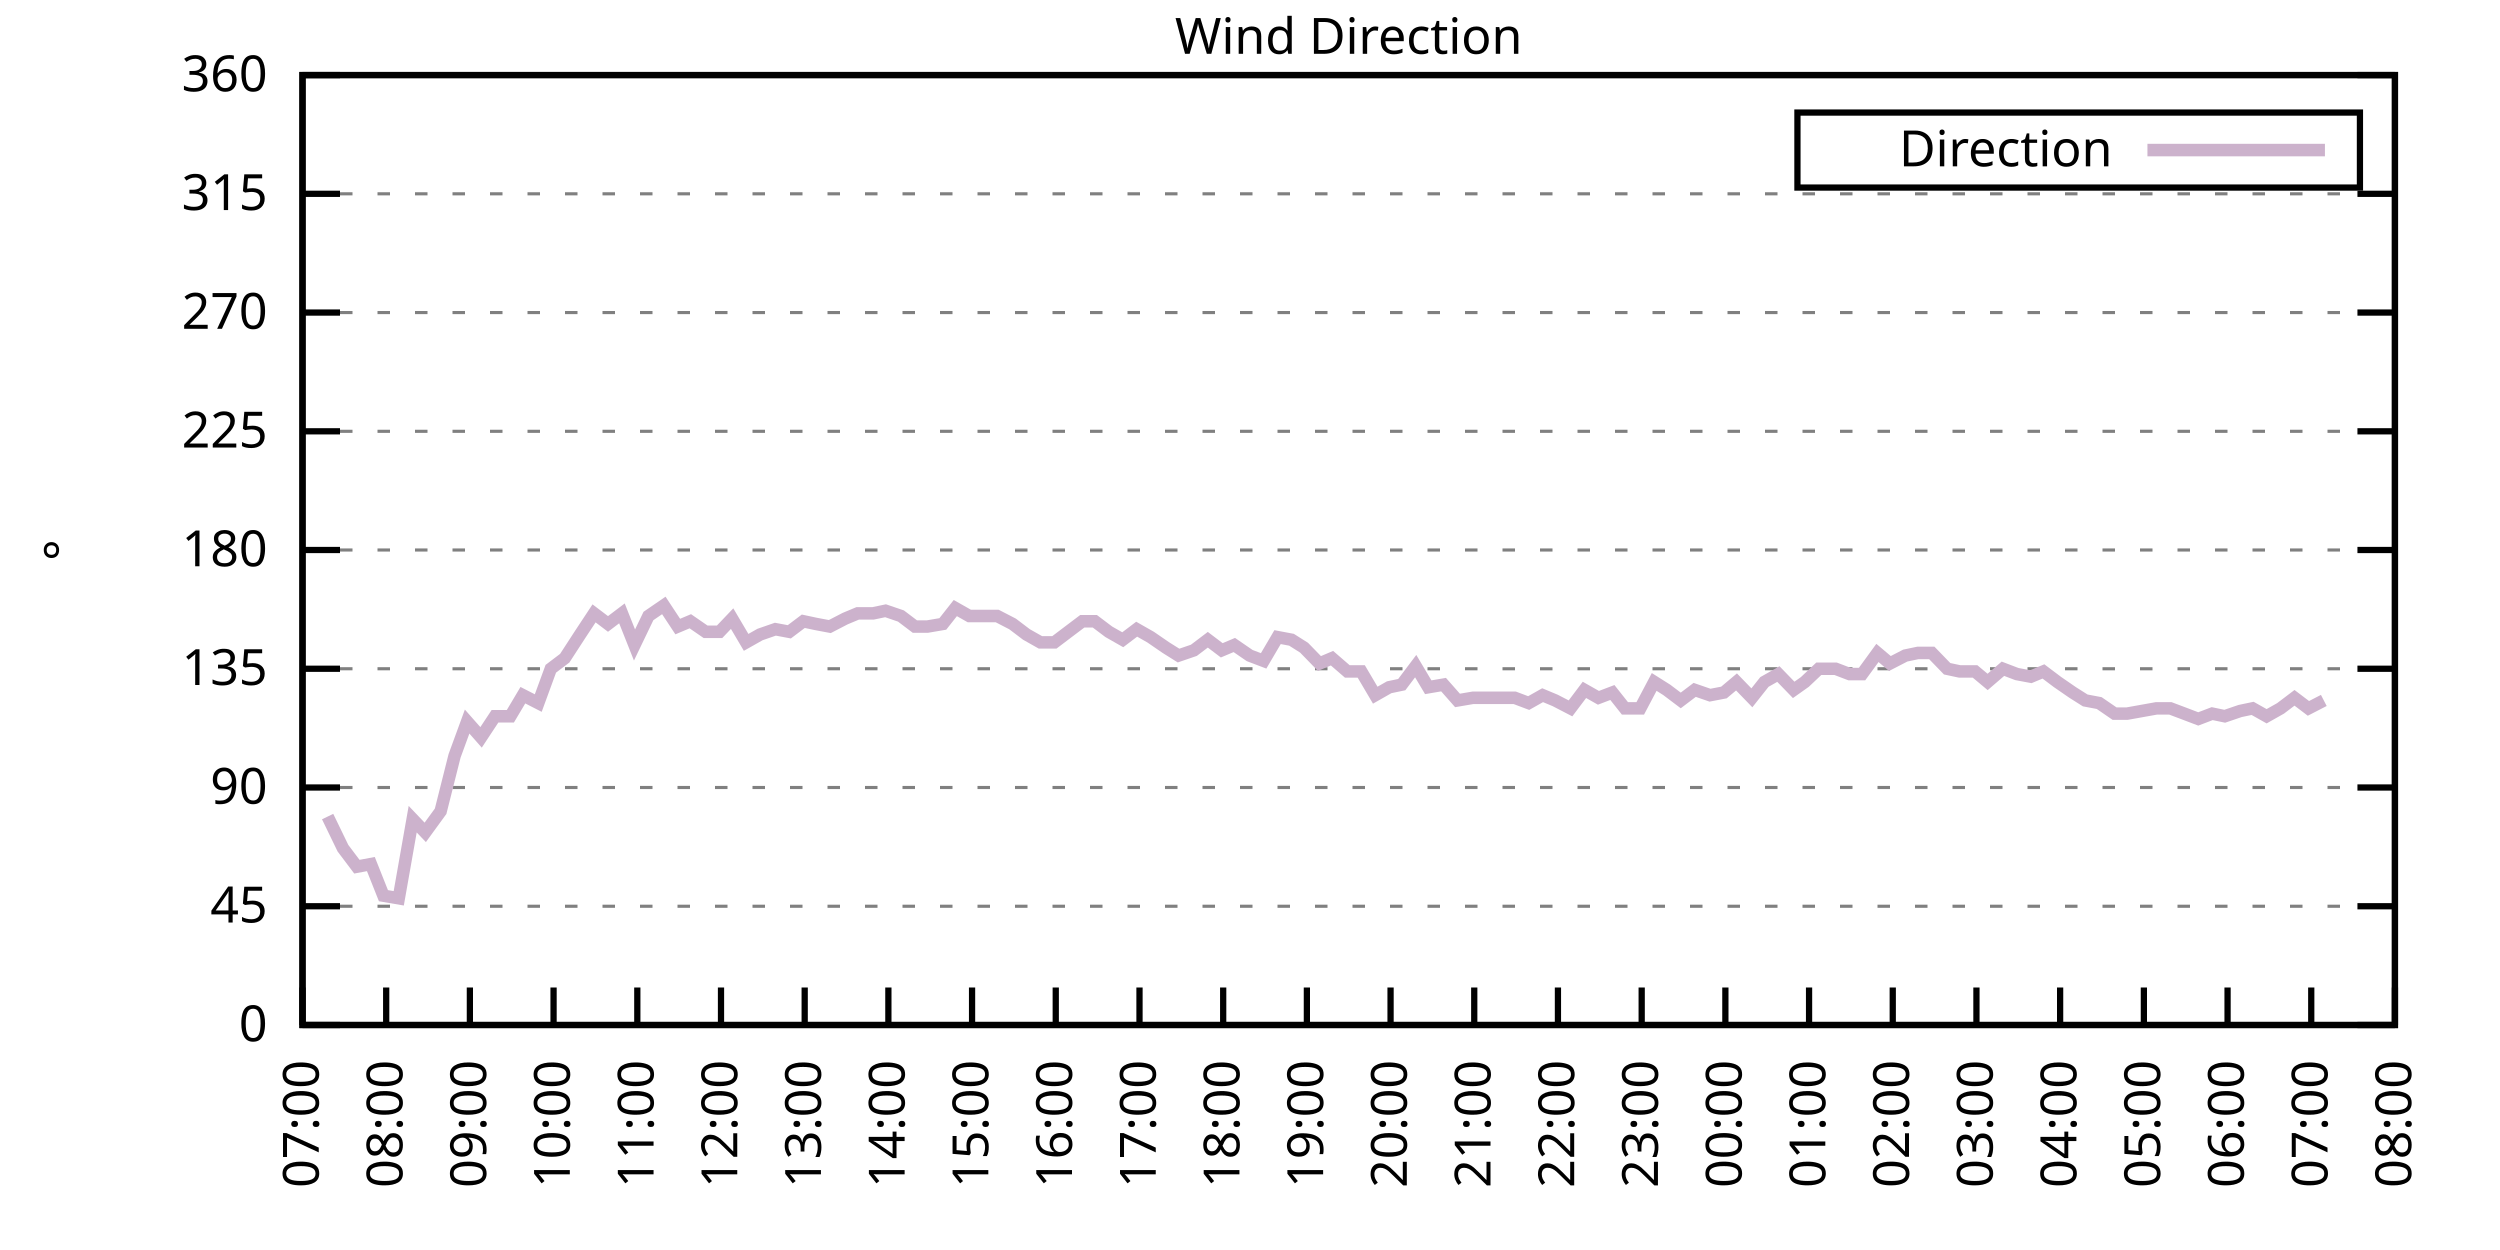
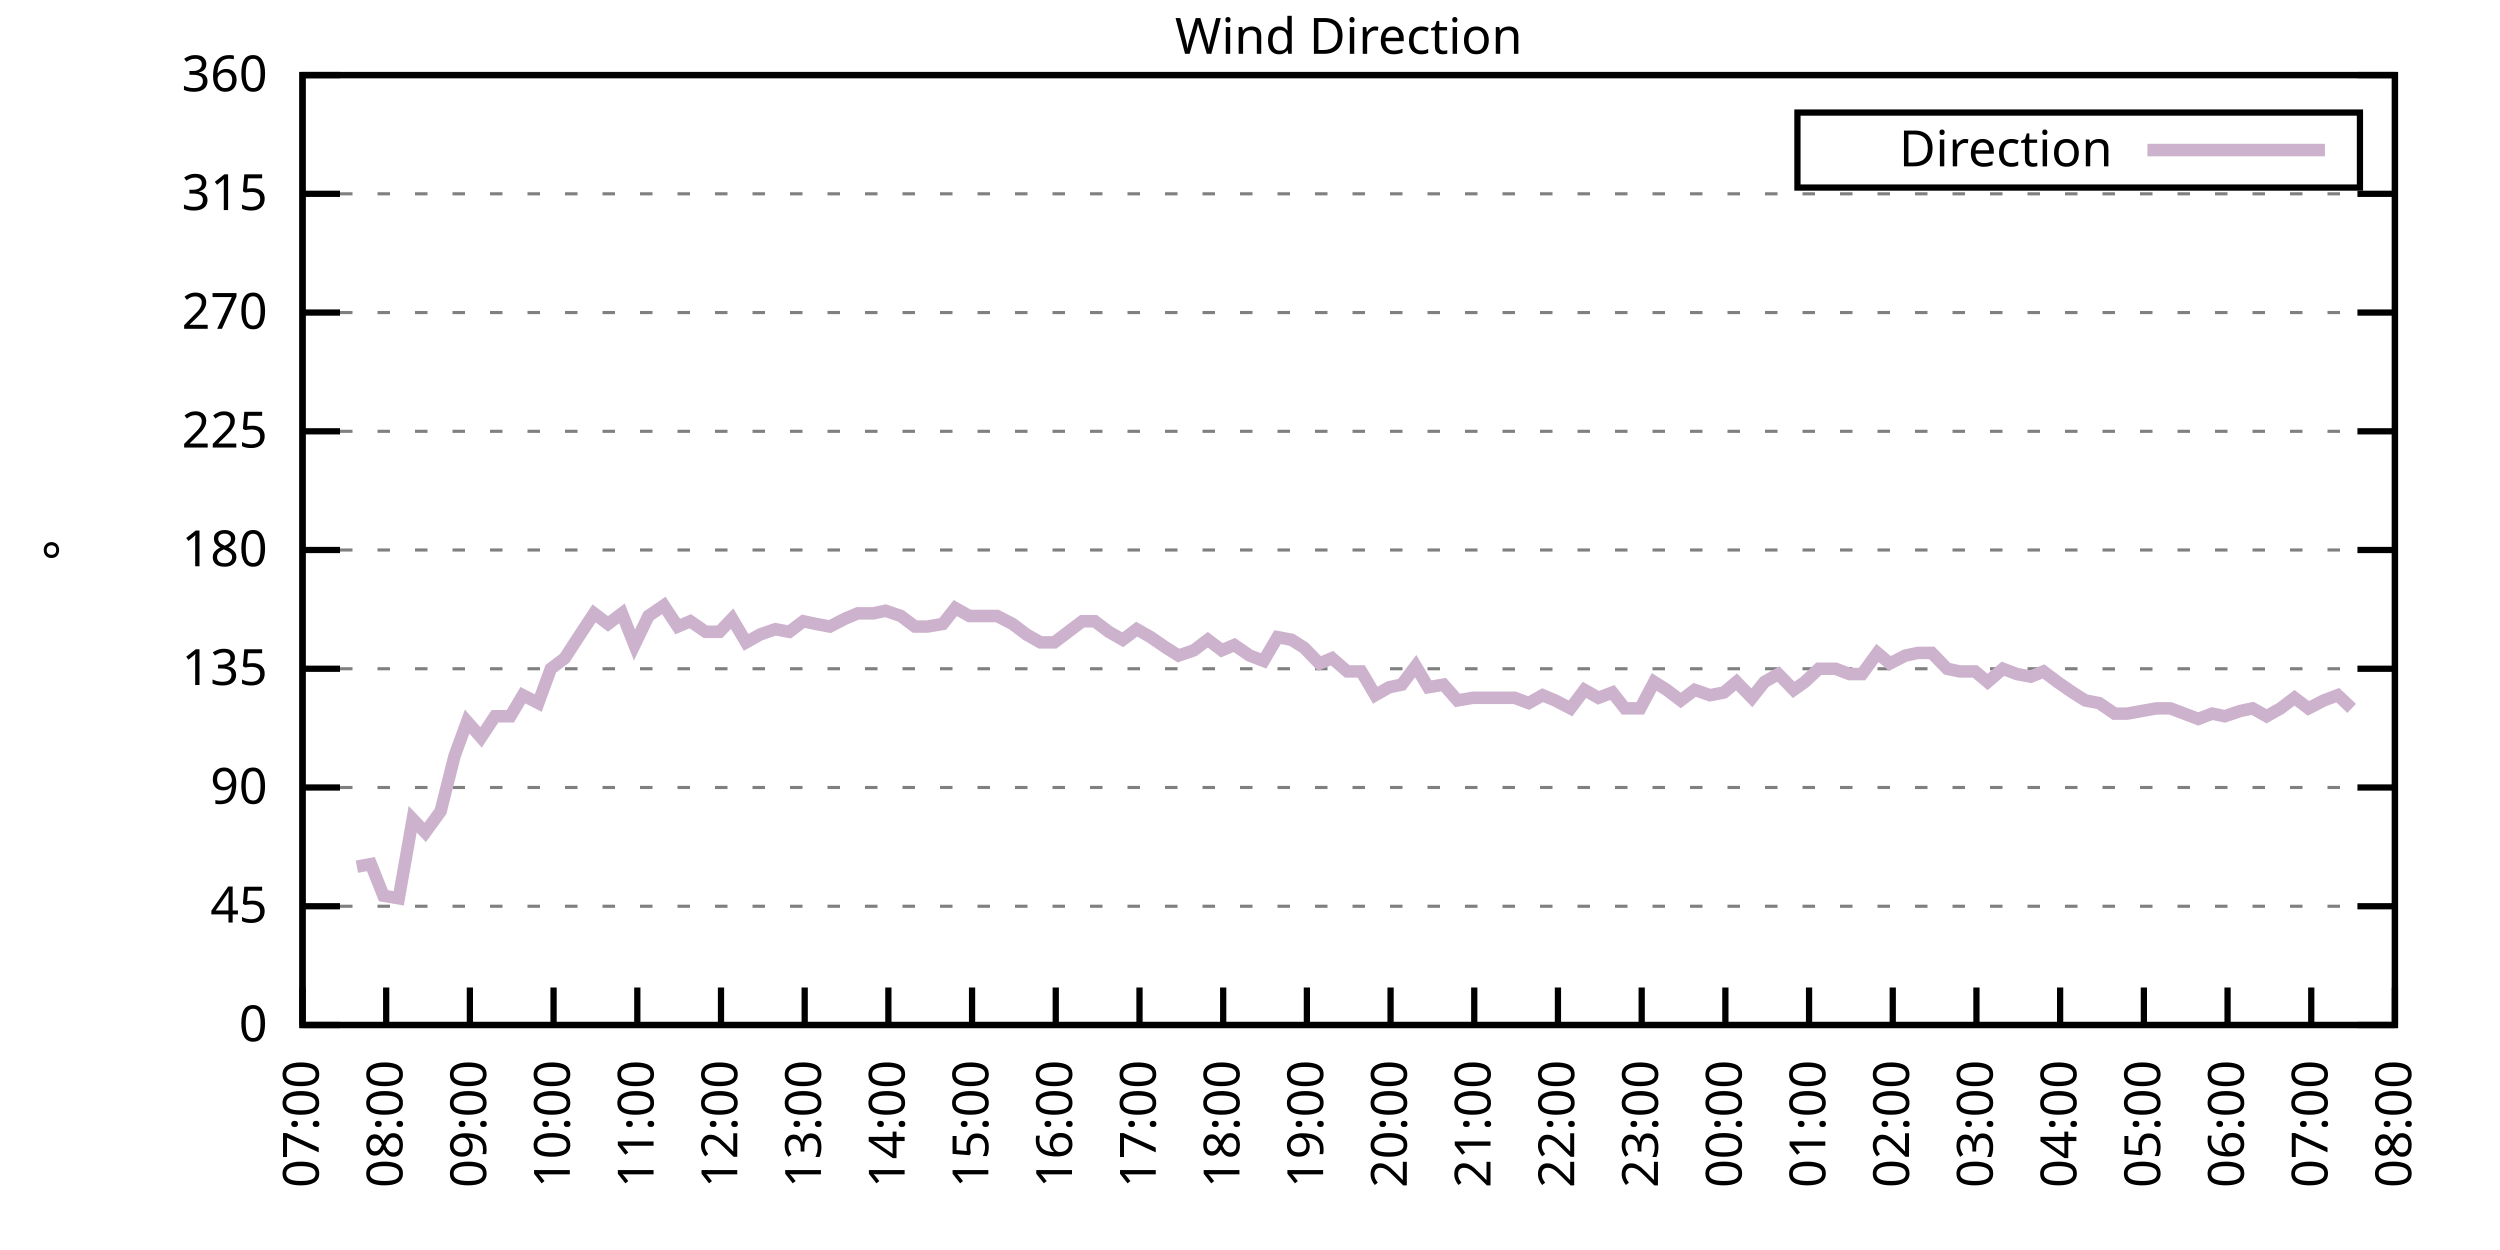
<svg xmlns="http://www.w3.org/2000/svg" xmlns:xlink="http://www.w3.org/1999/xlink" width="400" height="200" viewBox="0 0 400 200">
  <g id="gnuplot_canvas">
    <rect x="0" y="0" width="400" height="200" fill="none" />
    <defs>
      <circle id="gpDot" r="0.5" stroke-width="0.5" stroke="currentColor" />
      <path id="gpPt0" stroke-width="0.333" stroke="currentColor" d="M-1,0 h2 M0,-1 v2" />
      <path id="gpPt1" stroke-width="0.333" stroke="currentColor" d="M-1,-1 L1,1 M1,-1 L-1,1" />
      <path id="gpPt2" stroke-width="0.333" stroke="currentColor" d="M-1,0 L1,0 M0,-1 L0,1 M-1,-1 L1,1 M-1,1 L1,-1" />
      <rect id="gpPt3" stroke-width="0.333" stroke="currentColor" x="-1" y="-1" width="2" height="2" />
      <rect id="gpPt4" stroke-width="0.333" stroke="currentColor" fill="currentColor" x="-1" y="-1" width="2" height="2" />
      <circle id="gpPt5" stroke-width="0.333" stroke="currentColor" cx="0" cy="0" r="1" />
      <use xlink:href="#gpPt5" id="gpPt6" fill="currentColor" stroke="none" />
      <path id="gpPt7" stroke-width="0.333" stroke="currentColor" d="M0,-1.33 L-1.33,0.67 L1.33,0.67 z" />
      <use xlink:href="#gpPt7" id="gpPt8" fill="currentColor" stroke="none" />
      <use xlink:href="#gpPt7" id="gpPt9" stroke="currentColor" transform="rotate(180)" />
      <use xlink:href="#gpPt9" id="gpPt10" fill="currentColor" stroke="none" />
      <use xlink:href="#gpPt3" id="gpPt11" stroke="currentColor" transform="rotate(45)" />
      <use xlink:href="#gpPt11" id="gpPt12" fill="currentColor" stroke="none" />
      <path id="gpPt13" stroke-width="0.333" stroke="currentColor" d="M0,1.330 L1.265,0.411 L0.782,-1.067 L-0.782,-1.076 L-1.265,0.411 z" />
      <use xlink:href="#gpPt13" id="gpPt14" fill="currentColor" stroke="none" />
      <filter id="textbox" filterUnits="objectBoundingBox" x="0" y="0" height="1" width="1">
        <feFlood flood-color="white" flood-opacity="1" result="bgnd" />
        <feComposite in="SourceGraphic" in2="bgnd" operator="atop" />
      </filter>
      <filter id="greybox" filterUnits="objectBoundingBox" x="0" y="0" height="1" width="1">
        <feFlood flood-color="lightgrey" flood-opacity="1" result="grey" />
        <feComposite in="SourceGraphic" in2="grey" operator="atop" />
      </filter>
    </defs>
    <g fill="none" color="white" stroke="currentColor" stroke-width="1.00" stroke-linecap="butt" stroke-linejoin="miter">
</g>
    <g fill="none" color="black" stroke="currentColor" stroke-width="1.00" stroke-linecap="butt" stroke-linejoin="miter">
      <g stroke="none" shape-rendering="crispEdges">
        <polygon fill="rgb(255, 255, 255)" points="48.40,164.00 383.18,164.00 383.18,12.02 48.40,12.02 " />
      </g>
    </g>
    <g fill="none" color="black" stroke="currentColor" stroke-width="1.00" stroke-linecap="butt" stroke-linejoin="miter">
</g>
    <g fill="none" color="black" stroke="black" stroke-width="0.50" stroke-linecap="butt" stroke-linejoin="miter">
</g>
    <g fill="none" color="gray" stroke="currentColor" stroke-width="0.50" stroke-linecap="butt" stroke-linejoin="miter">
      <path stroke="gray" stroke-dasharray="2,4" class="gridline" d="M48.40,164.00 L383.19,164.00  " />
    </g>
    <g fill="none" color="gray" stroke="gray" stroke-width="1.00" stroke-linecap="butt" stroke-linejoin="miter">
</g>
    <g fill="none" color="black" stroke="currentColor" stroke-width="1.00" stroke-linecap="butt" stroke-linejoin="miter">
      <path stroke="black" d="M48.40,164.00 L54.40,164.00 M383.19,164.00 L377.19,164.00  " />
      <g transform="translate(42.80,166.60)" stroke="none" fill="black" font-family="Sans" font-size="8.00" text-anchor="end">
        <text>
          <tspan font-family="Sans"> 0</tspan>
        </text>
      </g>
    </g>
    <g fill="none" color="black" stroke="currentColor" stroke-width="1.00" stroke-linecap="butt" stroke-linejoin="miter">
</g>
    <g fill="none" color="black" stroke="black" stroke-width="0.50" stroke-linecap="butt" stroke-linejoin="miter">
</g>
    <g fill="none" color="gray" stroke="currentColor" stroke-width="0.50" stroke-linecap="butt" stroke-linejoin="miter">
      <path stroke="gray" stroke-dasharray="2,4" class="gridline" d="M48.40,145.00 L383.19,145.00  " />
    </g>
    <g fill="none" color="gray" stroke="gray" stroke-width="1.00" stroke-linecap="butt" stroke-linejoin="miter">
</g>
    <g fill="none" color="black" stroke="currentColor" stroke-width="1.00" stroke-linecap="butt" stroke-linejoin="miter">
      <path stroke="black" d="M48.40,145.00 L54.40,145.00 M383.19,145.00 L377.19,145.00  " />
      <g transform="translate(42.80,147.60)" stroke="none" fill="black" font-family="Sans" font-size="8.00" text-anchor="end">
        <text>
          <tspan font-family="Sans"> 45</tspan>
        </text>
      </g>
    </g>
    <g fill="none" color="black" stroke="currentColor" stroke-width="1.00" stroke-linecap="butt" stroke-linejoin="miter">
</g>
    <g fill="none" color="black" stroke="black" stroke-width="0.50" stroke-linecap="butt" stroke-linejoin="miter">
</g>
    <g fill="none" color="gray" stroke="currentColor" stroke-width="0.50" stroke-linecap="butt" stroke-linejoin="miter">
      <path stroke="gray" stroke-dasharray="2,4" class="gridline" d="M48.40,126.00 L383.19,126.00  " />
    </g>
    <g fill="none" color="gray" stroke="gray" stroke-width="1.00" stroke-linecap="butt" stroke-linejoin="miter">
</g>
    <g fill="none" color="black" stroke="currentColor" stroke-width="1.00" stroke-linecap="butt" stroke-linejoin="miter">
      <path stroke="black" d="M48.40,126.00 L54.40,126.00 M383.19,126.00 L377.19,126.00  " />
      <g transform="translate(42.80,128.60)" stroke="none" fill="black" font-family="Sans" font-size="8.00" text-anchor="end">
        <text>
          <tspan font-family="Sans"> 90</tspan>
        </text>
      </g>
    </g>
    <g fill="none" color="black" stroke="currentColor" stroke-width="1.00" stroke-linecap="butt" stroke-linejoin="miter">
</g>
    <g fill="none" color="black" stroke="black" stroke-width="0.50" stroke-linecap="butt" stroke-linejoin="miter">
</g>
    <g fill="none" color="gray" stroke="currentColor" stroke-width="0.50" stroke-linecap="butt" stroke-linejoin="miter">
      <path stroke="gray" stroke-dasharray="2,4" class="gridline" d="M48.40,107.00 L383.19,107.00  " />
    </g>
    <g fill="none" color="gray" stroke="gray" stroke-width="1.00" stroke-linecap="butt" stroke-linejoin="miter">
</g>
    <g fill="none" color="black" stroke="currentColor" stroke-width="1.00" stroke-linecap="butt" stroke-linejoin="miter">
      <path stroke="black" d="M48.40,107.00 L54.40,107.00 M383.19,107.00 L377.19,107.00  " />
      <g transform="translate(42.80,109.60)" stroke="none" fill="black" font-family="Sans" font-size="8.00" text-anchor="end">
        <text>
          <tspan font-family="Sans"> 135</tspan>
        </text>
      </g>
    </g>
    <g fill="none" color="black" stroke="currentColor" stroke-width="1.00" stroke-linecap="butt" stroke-linejoin="miter">
</g>
    <g fill="none" color="black" stroke="black" stroke-width="0.50" stroke-linecap="butt" stroke-linejoin="miter">
</g>
    <g fill="none" color="gray" stroke="currentColor" stroke-width="0.50" stroke-linecap="butt" stroke-linejoin="miter">
      <path stroke="gray" stroke-dasharray="2,4" class="gridline" d="M48.40,88.00 L383.19,88.00  " />
    </g>
    <g fill="none" color="gray" stroke="gray" stroke-width="1.00" stroke-linecap="butt" stroke-linejoin="miter">
</g>
    <g fill="none" color="black" stroke="currentColor" stroke-width="1.00" stroke-linecap="butt" stroke-linejoin="miter">
      <path stroke="black" d="M48.40,88.00 L54.40,88.00 M383.19,88.00 L377.19,88.00  " />
      <g transform="translate(42.80,90.60)" stroke="none" fill="black" font-family="Sans" font-size="8.00" text-anchor="end">
        <text>
          <tspan font-family="Sans"> 180</tspan>
        </text>
      </g>
    </g>
    <g fill="none" color="black" stroke="currentColor" stroke-width="1.00" stroke-linecap="butt" stroke-linejoin="miter">
</g>
    <g fill="none" color="black" stroke="black" stroke-width="0.50" stroke-linecap="butt" stroke-linejoin="miter">
</g>
    <g fill="none" color="gray" stroke="currentColor" stroke-width="0.50" stroke-linecap="butt" stroke-linejoin="miter">
      <path stroke="gray" stroke-dasharray="2,4" class="gridline" d="M48.40,69.01 L383.19,69.01  " />
    </g>
    <g fill="none" color="gray" stroke="gray" stroke-width="1.00" stroke-linecap="butt" stroke-linejoin="miter">
</g>
    <g fill="none" color="black" stroke="currentColor" stroke-width="1.00" stroke-linecap="butt" stroke-linejoin="miter">
      <path stroke="black" d="M48.40,69.01 L54.40,69.01 M383.19,69.01 L377.19,69.01  " />
      <g transform="translate(42.80,71.61)" stroke="none" fill="black" font-family="Sans" font-size="8.00" text-anchor="end">
        <text>
          <tspan font-family="Sans"> 225</tspan>
        </text>
      </g>
    </g>
    <g fill="none" color="black" stroke="currentColor" stroke-width="1.00" stroke-linecap="butt" stroke-linejoin="miter">
</g>
    <g fill="none" color="black" stroke="black" stroke-width="0.50" stroke-linecap="butt" stroke-linejoin="miter">
</g>
    <g fill="none" color="gray" stroke="currentColor" stroke-width="0.50" stroke-linecap="butt" stroke-linejoin="miter">
      <path stroke="gray" stroke-dasharray="2,4" class="gridline" d="M48.40,50.01 L383.19,50.01  " />
    </g>
    <g fill="none" color="gray" stroke="gray" stroke-width="1.00" stroke-linecap="butt" stroke-linejoin="miter">
</g>
    <g fill="none" color="black" stroke="currentColor" stroke-width="1.00" stroke-linecap="butt" stroke-linejoin="miter">
      <path stroke="black" d="M48.40,50.01 L54.40,50.01 M383.19,50.01 L377.19,50.01  " />
      <g transform="translate(42.80,52.61)" stroke="none" fill="black" font-family="Sans" font-size="8.00" text-anchor="end">
        <text>
          <tspan font-family="Sans"> 270</tspan>
        </text>
      </g>
    </g>
    <g fill="none" color="black" stroke="currentColor" stroke-width="1.00" stroke-linecap="butt" stroke-linejoin="miter">
</g>
    <g fill="none" color="black" stroke="black" stroke-width="0.50" stroke-linecap="butt" stroke-linejoin="miter">
</g>
    <g fill="none" color="gray" stroke="currentColor" stroke-width="0.50" stroke-linecap="butt" stroke-linejoin="miter">
      <path stroke="gray" stroke-dasharray="2,4" class="gridline" d="M48.40,31.01 L383.19,31.01  " />
    </g>
    <g fill="none" color="gray" stroke="gray" stroke-width="1.00" stroke-linecap="butt" stroke-linejoin="miter">
</g>
    <g fill="none" color="black" stroke="currentColor" stroke-width="1.00" stroke-linecap="butt" stroke-linejoin="miter">
      <path stroke="black" d="M48.40,31.01 L54.40,31.01 M383.19,31.01 L377.19,31.01  " />
      <g transform="translate(42.80,33.61)" stroke="none" fill="black" font-family="Sans" font-size="8.00" text-anchor="end">
        <text>
          <tspan font-family="Sans"> 315</tspan>
        </text>
      </g>
    </g>
    <g fill="none" color="black" stroke="currentColor" stroke-width="1.00" stroke-linecap="butt" stroke-linejoin="miter">
</g>
    <g fill="none" color="black" stroke="black" stroke-width="0.50" stroke-linecap="butt" stroke-linejoin="miter">
</g>
    <g fill="none" color="gray" stroke="currentColor" stroke-width="0.50" stroke-linecap="butt" stroke-linejoin="miter">
      <path stroke="gray" stroke-dasharray="2,4" class="gridline" d="M48.40,12.01 L383.19,12.01  " />
    </g>
    <g fill="none" color="gray" stroke="gray" stroke-width="1.00" stroke-linecap="butt" stroke-linejoin="miter">
</g>
    <g fill="none" color="black" stroke="currentColor" stroke-width="1.00" stroke-linecap="butt" stroke-linejoin="miter">
      <path stroke="black" d="M48.40,12.01 L54.40,12.01 M383.19,12.01 L377.19,12.01  " />
      <g transform="translate(42.80,14.61)" stroke="none" fill="black" font-family="Sans" font-size="8.00" text-anchor="end">
        <text>
          <tspan font-family="Sans"> 360</tspan>
        </text>
      </g>
    </g>
    <g fill="none" color="black" stroke="currentColor" stroke-width="1.00" stroke-linecap="butt" stroke-linejoin="miter">
      <path stroke="black" d="M48.40,164.00 L48.40,158.00  " />
      <g transform="translate(51.00,169.60) rotate(270.00)" stroke="none" fill="black" font-family="Sans" font-size="8.00" text-anchor="end">
        <text>
          <tspan font-family="Sans">07:00</tspan>
        </text>
      </g>
    </g>
    <g fill="none" color="black" stroke="currentColor" stroke-width="1.00" stroke-linecap="butt" stroke-linejoin="miter">
      <path stroke="black" d="M61.79,164.00 L61.79,158.00  " />
      <g transform="translate(64.39,169.60) rotate(270.00)" stroke="none" fill="black" font-family="Sans" font-size="8.00" text-anchor="end">
        <text>
          <tspan font-family="Sans">08:00</tspan>
        </text>
      </g>
    </g>
    <g fill="none" color="black" stroke="currentColor" stroke-width="1.00" stroke-linecap="butt" stroke-linejoin="miter">
      <path stroke="black" d="M75.18,164.00 L75.18,158.00  " />
      <g transform="translate(77.78,169.60) rotate(270.00)" stroke="none" fill="black" font-family="Sans" font-size="8.00" text-anchor="end">
        <text>
          <tspan font-family="Sans">09:00</tspan>
        </text>
      </g>
    </g>
    <g fill="none" color="black" stroke="currentColor" stroke-width="1.00" stroke-linecap="butt" stroke-linejoin="miter">
      <path stroke="black" d="M88.57,164.00 L88.57,158.00  " />
      <g transform="translate(91.17,169.60) rotate(270.00)" stroke="none" fill="black" font-family="Sans" font-size="8.00" text-anchor="end">
        <text>
          <tspan font-family="Sans">10:00</tspan>
        </text>
      </g>
    </g>
    <g fill="none" color="black" stroke="currentColor" stroke-width="1.00" stroke-linecap="butt" stroke-linejoin="miter">
      <path stroke="black" d="M101.97,164.00 L101.97,158.00  " />
      <g transform="translate(104.57,169.60) rotate(270.00)" stroke="none" fill="black" font-family="Sans" font-size="8.00" text-anchor="end">
        <text>
          <tspan font-family="Sans">11:00</tspan>
        </text>
      </g>
    </g>
    <g fill="none" color="black" stroke="currentColor" stroke-width="1.00" stroke-linecap="butt" stroke-linejoin="miter">
      <path stroke="black" d="M115.36,164.00 L115.36,158.00  " />
      <g transform="translate(117.96,169.60) rotate(270.00)" stroke="none" fill="black" font-family="Sans" font-size="8.00" text-anchor="end">
        <text>
          <tspan font-family="Sans">12:00</tspan>
        </text>
      </g>
    </g>
    <g fill="none" color="black" stroke="currentColor" stroke-width="1.00" stroke-linecap="butt" stroke-linejoin="miter">
      <path stroke="black" d="M128.75,164.00 L128.75,158.00  " />
      <g transform="translate(131.35,169.60) rotate(270.00)" stroke="none" fill="black" font-family="Sans" font-size="8.00" text-anchor="end">
        <text>
          <tspan font-family="Sans">13:00</tspan>
        </text>
      </g>
    </g>
    <g fill="none" color="black" stroke="currentColor" stroke-width="1.00" stroke-linecap="butt" stroke-linejoin="miter">
      <path stroke="black" d="M142.14,164.00 L142.14,158.00  " />
      <g transform="translate(144.74,169.60) rotate(270.00)" stroke="none" fill="black" font-family="Sans" font-size="8.00" text-anchor="end">
        <text>
          <tspan font-family="Sans">14:00</tspan>
        </text>
      </g>
    </g>
    <g fill="none" color="black" stroke="currentColor" stroke-width="1.00" stroke-linecap="butt" stroke-linejoin="miter">
      <path stroke="black" d="M155.53,164.00 L155.53,158.00  " />
      <g transform="translate(158.13,169.60) rotate(270.00)" stroke="none" fill="black" font-family="Sans" font-size="8.00" text-anchor="end">
        <text>
          <tspan font-family="Sans">15:00</tspan>
        </text>
      </g>
    </g>
    <g fill="none" color="black" stroke="currentColor" stroke-width="1.00" stroke-linecap="butt" stroke-linejoin="miter">
      <path stroke="black" d="M168.92,164.00 L168.92,158.00  " />
      <g transform="translate(171.52,169.60) rotate(270.00)" stroke="none" fill="black" font-family="Sans" font-size="8.00" text-anchor="end">
        <text>
          <tspan font-family="Sans">16:00</tspan>
        </text>
      </g>
    </g>
    <g fill="none" color="black" stroke="currentColor" stroke-width="1.00" stroke-linecap="butt" stroke-linejoin="miter">
      <path stroke="black" d="M182.32,164.00 L182.32,158.00  " />
      <g transform="translate(184.92,169.60) rotate(270.00)" stroke="none" fill="black" font-family="Sans" font-size="8.00" text-anchor="end">
        <text>
          <tspan font-family="Sans">17:00</tspan>
        </text>
      </g>
    </g>
    <g fill="none" color="black" stroke="currentColor" stroke-width="1.00" stroke-linecap="butt" stroke-linejoin="miter">
      <path stroke="black" d="M195.71,164.00 L195.71,158.00  " />
      <g transform="translate(198.31,169.60) rotate(270.00)" stroke="none" fill="black" font-family="Sans" font-size="8.00" text-anchor="end">
        <text>
          <tspan font-family="Sans">18:00</tspan>
        </text>
      </g>
    </g>
    <g fill="none" color="black" stroke="currentColor" stroke-width="1.00" stroke-linecap="butt" stroke-linejoin="miter">
      <path stroke="black" d="M209.10,164.00 L209.10,158.00  " />
      <g transform="translate(211.70,169.60) rotate(270.00)" stroke="none" fill="black" font-family="Sans" font-size="8.00" text-anchor="end">
        <text>
          <tspan font-family="Sans">19:00</tspan>
        </text>
      </g>
    </g>
    <g fill="none" color="black" stroke="currentColor" stroke-width="1.00" stroke-linecap="butt" stroke-linejoin="miter">
      <path stroke="black" d="M222.49,164.00 L222.49,158.00  " />
      <g transform="translate(225.09,169.60) rotate(270.00)" stroke="none" fill="black" font-family="Sans" font-size="8.00" text-anchor="end">
        <text>
          <tspan font-family="Sans">20:00</tspan>
        </text>
      </g>
    </g>
    <g fill="none" color="black" stroke="currentColor" stroke-width="1.00" stroke-linecap="butt" stroke-linejoin="miter">
      <path stroke="black" d="M235.88,164.00 L235.88,158.00  " />
      <g transform="translate(238.48,169.60) rotate(270.00)" stroke="none" fill="black" font-family="Sans" font-size="8.00" text-anchor="end">
        <text>
          <tspan font-family="Sans">21:00</tspan>
        </text>
      </g>
    </g>
    <g fill="none" color="black" stroke="currentColor" stroke-width="1.00" stroke-linecap="butt" stroke-linejoin="miter">
      <path stroke="black" d="M249.27,164.00 L249.27,158.00  " />
      <g transform="translate(251.87,169.60) rotate(270.00)" stroke="none" fill="black" font-family="Sans" font-size="8.00" text-anchor="end">
        <text>
          <tspan font-family="Sans">22:00</tspan>
        </text>
      </g>
    </g>
    <g fill="none" color="black" stroke="currentColor" stroke-width="1.00" stroke-linecap="butt" stroke-linejoin="miter">
      <path stroke="black" d="M262.67,164.00 L262.67,158.00  " />
      <g transform="translate(265.27,169.60) rotate(270.00)" stroke="none" fill="black" font-family="Sans" font-size="8.00" text-anchor="end">
        <text>
          <tspan font-family="Sans">23:00</tspan>
        </text>
      </g>
    </g>
    <g fill="none" color="black" stroke="currentColor" stroke-width="1.00" stroke-linecap="butt" stroke-linejoin="miter">
      <path stroke="black" d="M276.06,164.00 L276.06,158.00  " />
      <g transform="translate(278.66,169.60) rotate(270.00)" stroke="none" fill="black" font-family="Sans" font-size="8.00" text-anchor="end">
        <text>
          <tspan font-family="Sans">00:00</tspan>
        </text>
      </g>
    </g>
    <g fill="none" color="black" stroke="currentColor" stroke-width="1.00" stroke-linecap="butt" stroke-linejoin="miter">
      <path stroke="black" d="M289.45,164.00 L289.45,158.00  " />
      <g transform="translate(292.05,169.60) rotate(270.00)" stroke="none" fill="black" font-family="Sans" font-size="8.00" text-anchor="end">
        <text>
          <tspan font-family="Sans">01:00</tspan>
        </text>
      </g>
    </g>
    <g fill="none" color="black" stroke="currentColor" stroke-width="1.00" stroke-linecap="butt" stroke-linejoin="miter">
      <path stroke="black" d="M302.84,164.00 L302.84,158.00  " />
      <g transform="translate(305.44,169.60) rotate(270.00)" stroke="none" fill="black" font-family="Sans" font-size="8.00" text-anchor="end">
        <text>
          <tspan font-family="Sans">02:00</tspan>
        </text>
      </g>
    </g>
    <g fill="none" color="black" stroke="currentColor" stroke-width="1.00" stroke-linecap="butt" stroke-linejoin="miter">
      <path stroke="black" d="M316.23,164.00 L316.23,158.00  " />
      <g transform="translate(318.83,169.60) rotate(270.00)" stroke="none" fill="black" font-family="Sans" font-size="8.00" text-anchor="end">
        <text>
          <tspan font-family="Sans">03:00</tspan>
        </text>
      </g>
    </g>
    <g fill="none" color="black" stroke="currentColor" stroke-width="1.00" stroke-linecap="butt" stroke-linejoin="miter">
      <path stroke="black" d="M329.62,164.00 L329.62,158.00  " />
      <g transform="translate(332.22,169.60) rotate(270.00)" stroke="none" fill="black" font-family="Sans" font-size="8.00" text-anchor="end">
        <text>
          <tspan font-family="Sans">04:00</tspan>
        </text>
      </g>
    </g>
    <g fill="none" color="black" stroke="currentColor" stroke-width="1.00" stroke-linecap="butt" stroke-linejoin="miter">
      <path stroke="black" d="M343.02,164.00 L343.02,158.00  " />
      <g transform="translate(345.62,169.60) rotate(270.00)" stroke="none" fill="black" font-family="Sans" font-size="8.00" text-anchor="end">
        <text>
          <tspan font-family="Sans">05:00</tspan>
        </text>
      </g>
    </g>
    <g fill="none" color="black" stroke="currentColor" stroke-width="1.00" stroke-linecap="butt" stroke-linejoin="miter">
      <path stroke="black" d="M356.41,164.00 L356.41,158.00  " />
      <g transform="translate(359.01,169.60) rotate(270.00)" stroke="none" fill="black" font-family="Sans" font-size="8.00" text-anchor="end">
        <text>
          <tspan font-family="Sans">06:00</tspan>
        </text>
      </g>
    </g>
    <g fill="none" color="black" stroke="currentColor" stroke-width="1.00" stroke-linecap="butt" stroke-linejoin="miter">
      <path stroke="black" d="M369.80,164.00 L369.80,158.00  " />
      <g transform="translate(372.40,169.60) rotate(270.00)" stroke="none" fill="black" font-family="Sans" font-size="8.00" text-anchor="end">
        <text>
          <tspan font-family="Sans">07:00</tspan>
        </text>
      </g>
    </g>
    <g fill="none" color="black" stroke="currentColor" stroke-width="1.00" stroke-linecap="butt" stroke-linejoin="miter">
      <path stroke="black" d="M383.19,164.00 L383.19,158.00  " />
      <g transform="translate(385.79,169.60) rotate(270.00)" stroke="none" fill="black" font-family="Sans" font-size="8.00" text-anchor="end">
        <text>
          <tspan font-family="Sans">08:00</tspan>
        </text>
      </g>
    </g>
    <g fill="none" color="black" stroke="currentColor" stroke-width="1.00" stroke-linecap="butt" stroke-linejoin="miter">
</g>
    <g fill="none" color="black" stroke="currentColor" stroke-width="1.00" stroke-linecap="butt" stroke-linejoin="miter">
      <path stroke="black" d="M48.40,12.01 L48.40,164.00 L383.19,164.00 L383.19,12.01 L48.40,12.01 Z  " />
    </g>
    <g fill="none" color="black" stroke="currentColor" stroke-width="1.00" stroke-linecap="butt" stroke-linejoin="miter">
</g>
    <g fill="none" color="black" stroke="currentColor" stroke-width="1.00" stroke-linecap="butt" stroke-linejoin="miter">
      <path stroke="black" d="M287.59,30.01 L287.59,18.01 L377.59,18.01 L377.59,30.01 L287.59,30.01 Z  " />
    </g>
    <g id="Wind_direction_plot_1">
      <g fill="none" color="white" stroke="black" stroke-width="2.00" stroke-linecap="butt" stroke-linejoin="miter">
</g>
      <g fill="none" color="black" stroke="currentColor" stroke-width="2.00" stroke-linecap="butt" stroke-linejoin="miter">
        <g transform="translate(337.99,26.61)" stroke="none" fill="black" font-family="Sans" font-size="8.00" text-anchor="end">
          <text>
            <tspan font-family="Sans">Direction</tspan>
          </text>
        </g>
      </g>
      <g fill="none" color="black" stroke="currentColor" stroke-width="2.00" stroke-linecap="butt" stroke-linejoin="miter">
-         <path stroke="rgb(204, 178, 204)" d="M343.59,24.01 L371.99,24.01 M52.42,130.65 L54.87,135.71 L57.10,138.67 L59.34,138.25 L61.35,143.31 L63.80,143.73   L66.03,131.07 L68.04,133.18 L70.50,129.80 L72.73,120.94 L74.74,115.45 L76.97,117.98 L79.20,114.60 L81.66,114.60   L83.66,111.23 L86.12,112.49 L88.13,107.00 L90.36,105.31 L92.82,101.52 L95.05,98.14 L97.28,99.83 L99.51,98.14   L101.52,103.20 L103.75,98.56 L106.21,96.87 L108.44,100.25 L110.45,99.40 L112.90,101.09 L115.13,101.09 L117.14,98.98   L119.38,102.78 L121.61,101.52 L124.06,100.67 L126.29,101.09 L128.53,99.40 L130.54,99.83 L132.77,100.25 L135.22,98.98   L137.23,98.14 L139.69,98.14 L141.69,97.72 L144.15,98.56 L146.38,100.25 L148.39,100.25 L150.85,99.83 L152.85,97.29   L155.09,98.56 L157.32,98.56 L159.55,98.56 L162.01,99.83 L164.24,101.52 L166.47,102.78 L168.70,102.78 L170.93,101.09   L173.17,99.40 L175.17,99.40 L177.41,101.09 L179.64,102.36 L181.87,100.67 L184.10,101.94 L186.56,103.63 L188.57,104.89   L191.02,104.05 L193.25,102.36 L195.48,104.05 L197.49,103.20 L199.95,104.89 L202.18,105.74 L204.41,101.94 L206.64,102.36   L208.65,103.63 L211.11,106.16 L213.12,105.31 L215.57,107.43 L217.80,107.43 L220.04,111.23 L222.27,109.96 L224.28,109.54   L226.51,106.58 L228.52,109.96 L230.97,109.54 L233.20,112.07 L235.66,111.65 L237.89,111.65 L239.90,111.65 L242.36,111.65   L244.59,112.49 L246.82,111.23 L248.83,112.07 L251.28,113.34 L253.51,110.38 L255.75,111.65 L257.98,110.80 L259.99,113.34   L262.44,113.34 L264.67,109.11 L266.68,110.38 L268.92,112.07 L271.15,110.38 L273.60,111.23 L275.83,110.80 L277.84,109.11   L280.30,111.65 L282.31,109.11 L284.54,107.85 L286.99,110.38 L288.78,109.11 L291.01,107.00 L293.69,107.00 L295.92,107.85   L297.93,107.85 L300.39,104.47 L302.39,106.16 L304.85,104.89 L306.86,104.47 L309.09,104.47 L311.54,107.00 L313.55,107.43   L316.01,107.43 L318.02,109.11 L320.47,107.00 L322.70,107.85 L324.94,108.27 L326.95,107.43 L329.18,109.11 L331.63,110.80   L333.64,112.07 L335.87,112.49 L338.33,114.18 L340.34,114.18 L345.02,113.34 L347.26,113.34 L349.49,114.18 L351.72,115.03   L353.95,114.18 L355.96,114.60 L358.42,113.76 L360.42,113.34 L362.66,114.60 L364.89,113.34 L367.12,111.65 L369.35,113.34   L371.81,112.07  " />
+         <path stroke="rgb(204, 178, 204)" d="M343.59,24.01 L371.99,24.01 M57.10,138.67 L59.34,138.25 L61.35,143.31 L63.80,143.73 L66.03,131.07 L68.04,133.18   L70.50,129.80 L72.73,120.94 L74.74,115.45 L76.97,117.98 L79.20,114.60 L81.66,114.60 L83.66,111.23 L86.12,112.49   L88.13,107.00 L90.36,105.31 L92.82,101.52 L95.05,98.14 L97.28,99.83 L99.51,98.14 L101.52,103.20 L103.75,98.56   L106.21,96.87 L108.44,100.25 L110.45,99.40 L112.90,101.09 L115.13,101.09 L117.14,98.98 L119.38,102.78 L121.61,101.52   L124.06,100.67 L126.29,101.09 L128.53,99.40 L130.54,99.83 L132.77,100.25 L135.22,98.98 L137.23,98.14 L139.69,98.14   L141.69,97.72 L144.15,98.56 L146.38,100.25 L148.39,100.25 L150.85,99.83 L152.85,97.29 L155.09,98.56 L157.32,98.56   L159.55,98.56 L162.01,99.83 L164.24,101.52 L166.47,102.78 L168.70,102.78 L170.93,101.09 L173.17,99.40 L175.17,99.40   L177.41,101.09 L179.64,102.36 L181.87,100.67 L184.10,101.94 L186.56,103.63 L188.57,104.89 L191.02,104.05 L193.25,102.36   L195.48,104.05 L197.49,103.20 L199.95,104.89 L202.18,105.74 L204.41,101.94 L206.64,102.36 L208.65,103.63 L211.11,106.16   L213.12,105.31 L215.57,107.43 L217.80,107.43 L220.04,111.23 L222.27,109.96 L224.28,109.54 L226.51,106.58 L228.52,109.96   L230.97,109.54 L233.20,112.07 L235.66,111.65 L237.89,111.65 L239.90,111.65 L242.36,111.65 L244.59,112.49 L246.82,111.23   L248.83,112.07 L251.28,113.34 L253.51,110.38 L255.75,111.65 L257.98,110.80 L259.99,113.34 L262.44,113.34 L264.67,109.11   L266.68,110.38 L268.92,112.07 L271.15,110.38 L273.60,111.23 L275.83,110.80 L277.84,109.11 L280.30,111.65 L282.31,109.11   L284.54,107.85 L286.99,110.38 L288.78,109.11 L291.01,107.00 L293.69,107.00 L295.92,107.85 L297.93,107.85 L300.39,104.47   L302.39,106.16 L304.85,104.89 L306.86,104.47 L309.09,104.47 L311.54,107.00 L313.55,107.43 L316.01,107.43 L318.02,109.11   L320.47,107.00 L322.70,107.85 L324.94,108.27 L326.95,107.43 L329.18,109.11 L331.63,110.80 L333.64,112.07 L335.87,112.49   L338.33,114.18 L340.34,114.18 L345.02,113.34 L347.26,113.34 L349.49,114.18 L351.72,115.03 L353.95,114.18 L355.96,114.60   L358.42,113.76 L360.42,113.34 L362.66,114.60 L364.89,113.34 L367.12,111.65 L369.35,113.34 L371.81,112.07 L374.04,111.23   L376.27,113.34  " />
      </g>
    </g>
    <g fill="none" color="black" stroke="currentColor" stroke-width="2.00" stroke-linecap="butt" stroke-linejoin="miter">
</g>
    <g fill="none" color="black" stroke="black" stroke-width="1.00" stroke-linecap="butt" stroke-linejoin="miter">
</g>
    <g fill="none" color="black" stroke="currentColor" stroke-width="1.00" stroke-linecap="butt" stroke-linejoin="miter">
      <path stroke="black" d="M48.40,12.01 L48.40,164.00 L383.19,164.00 L383.19,12.01 L48.40,12.01 Z  " />
      <g transform="translate(12.80,88.01) rotate(270.00)" stroke="none" fill="black" font-family="Sans" font-size="8.00" text-anchor="middle">
        <text>
          <tspan font-family="Sans">°</tspan>
        </text>
      </g>
    </g>
    <g fill="none" color="black" stroke="currentColor" stroke-width="1.00" stroke-linecap="butt" stroke-linejoin="miter">
</g>
    <g fill="none" color="black" stroke="currentColor" stroke-width="1.00" stroke-linecap="butt" stroke-linejoin="miter">
      <g transform="translate(215.79,8.61)" stroke="none" fill="black" font-family="Sans" font-size="8.00" text-anchor="middle">
        <text>
          <tspan font-family="Sans">Wind Direction</tspan>
        </text>
      </g>
    </g>
    <g fill="none" color="black" stroke="currentColor" stroke-width="1.00" stroke-linecap="butt" stroke-linejoin="miter">
</g>
  </g>
</svg>
